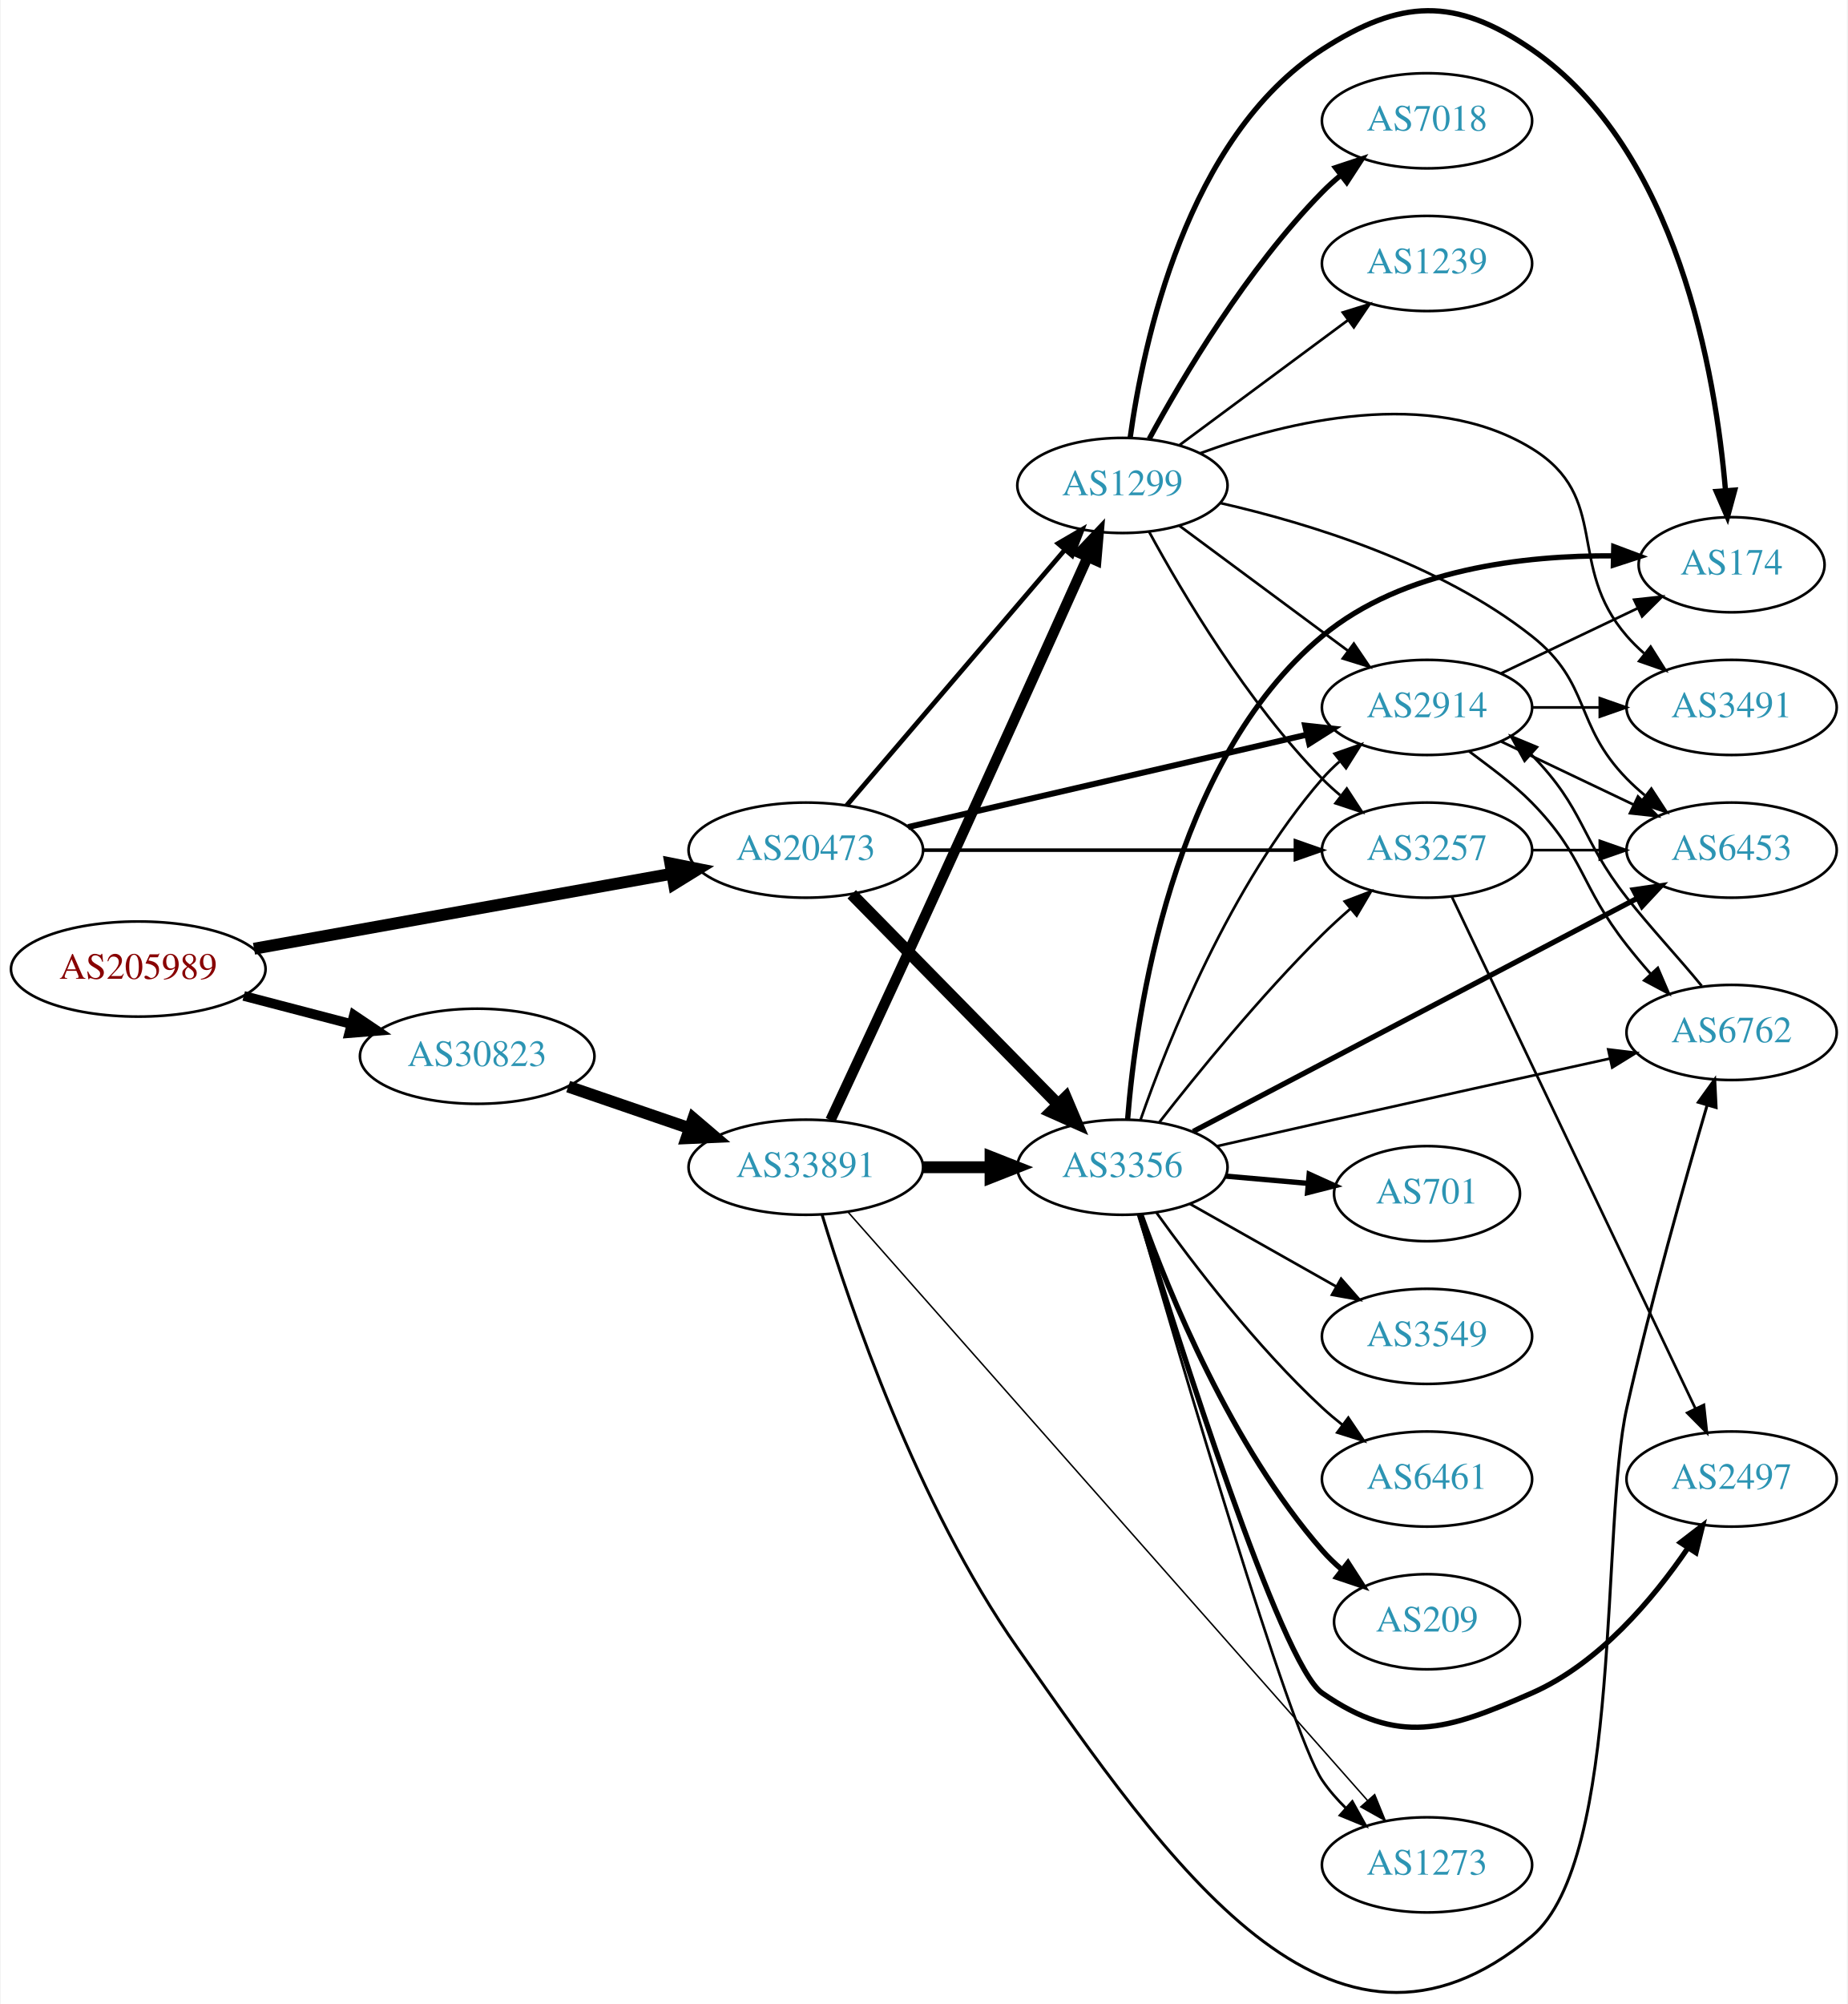
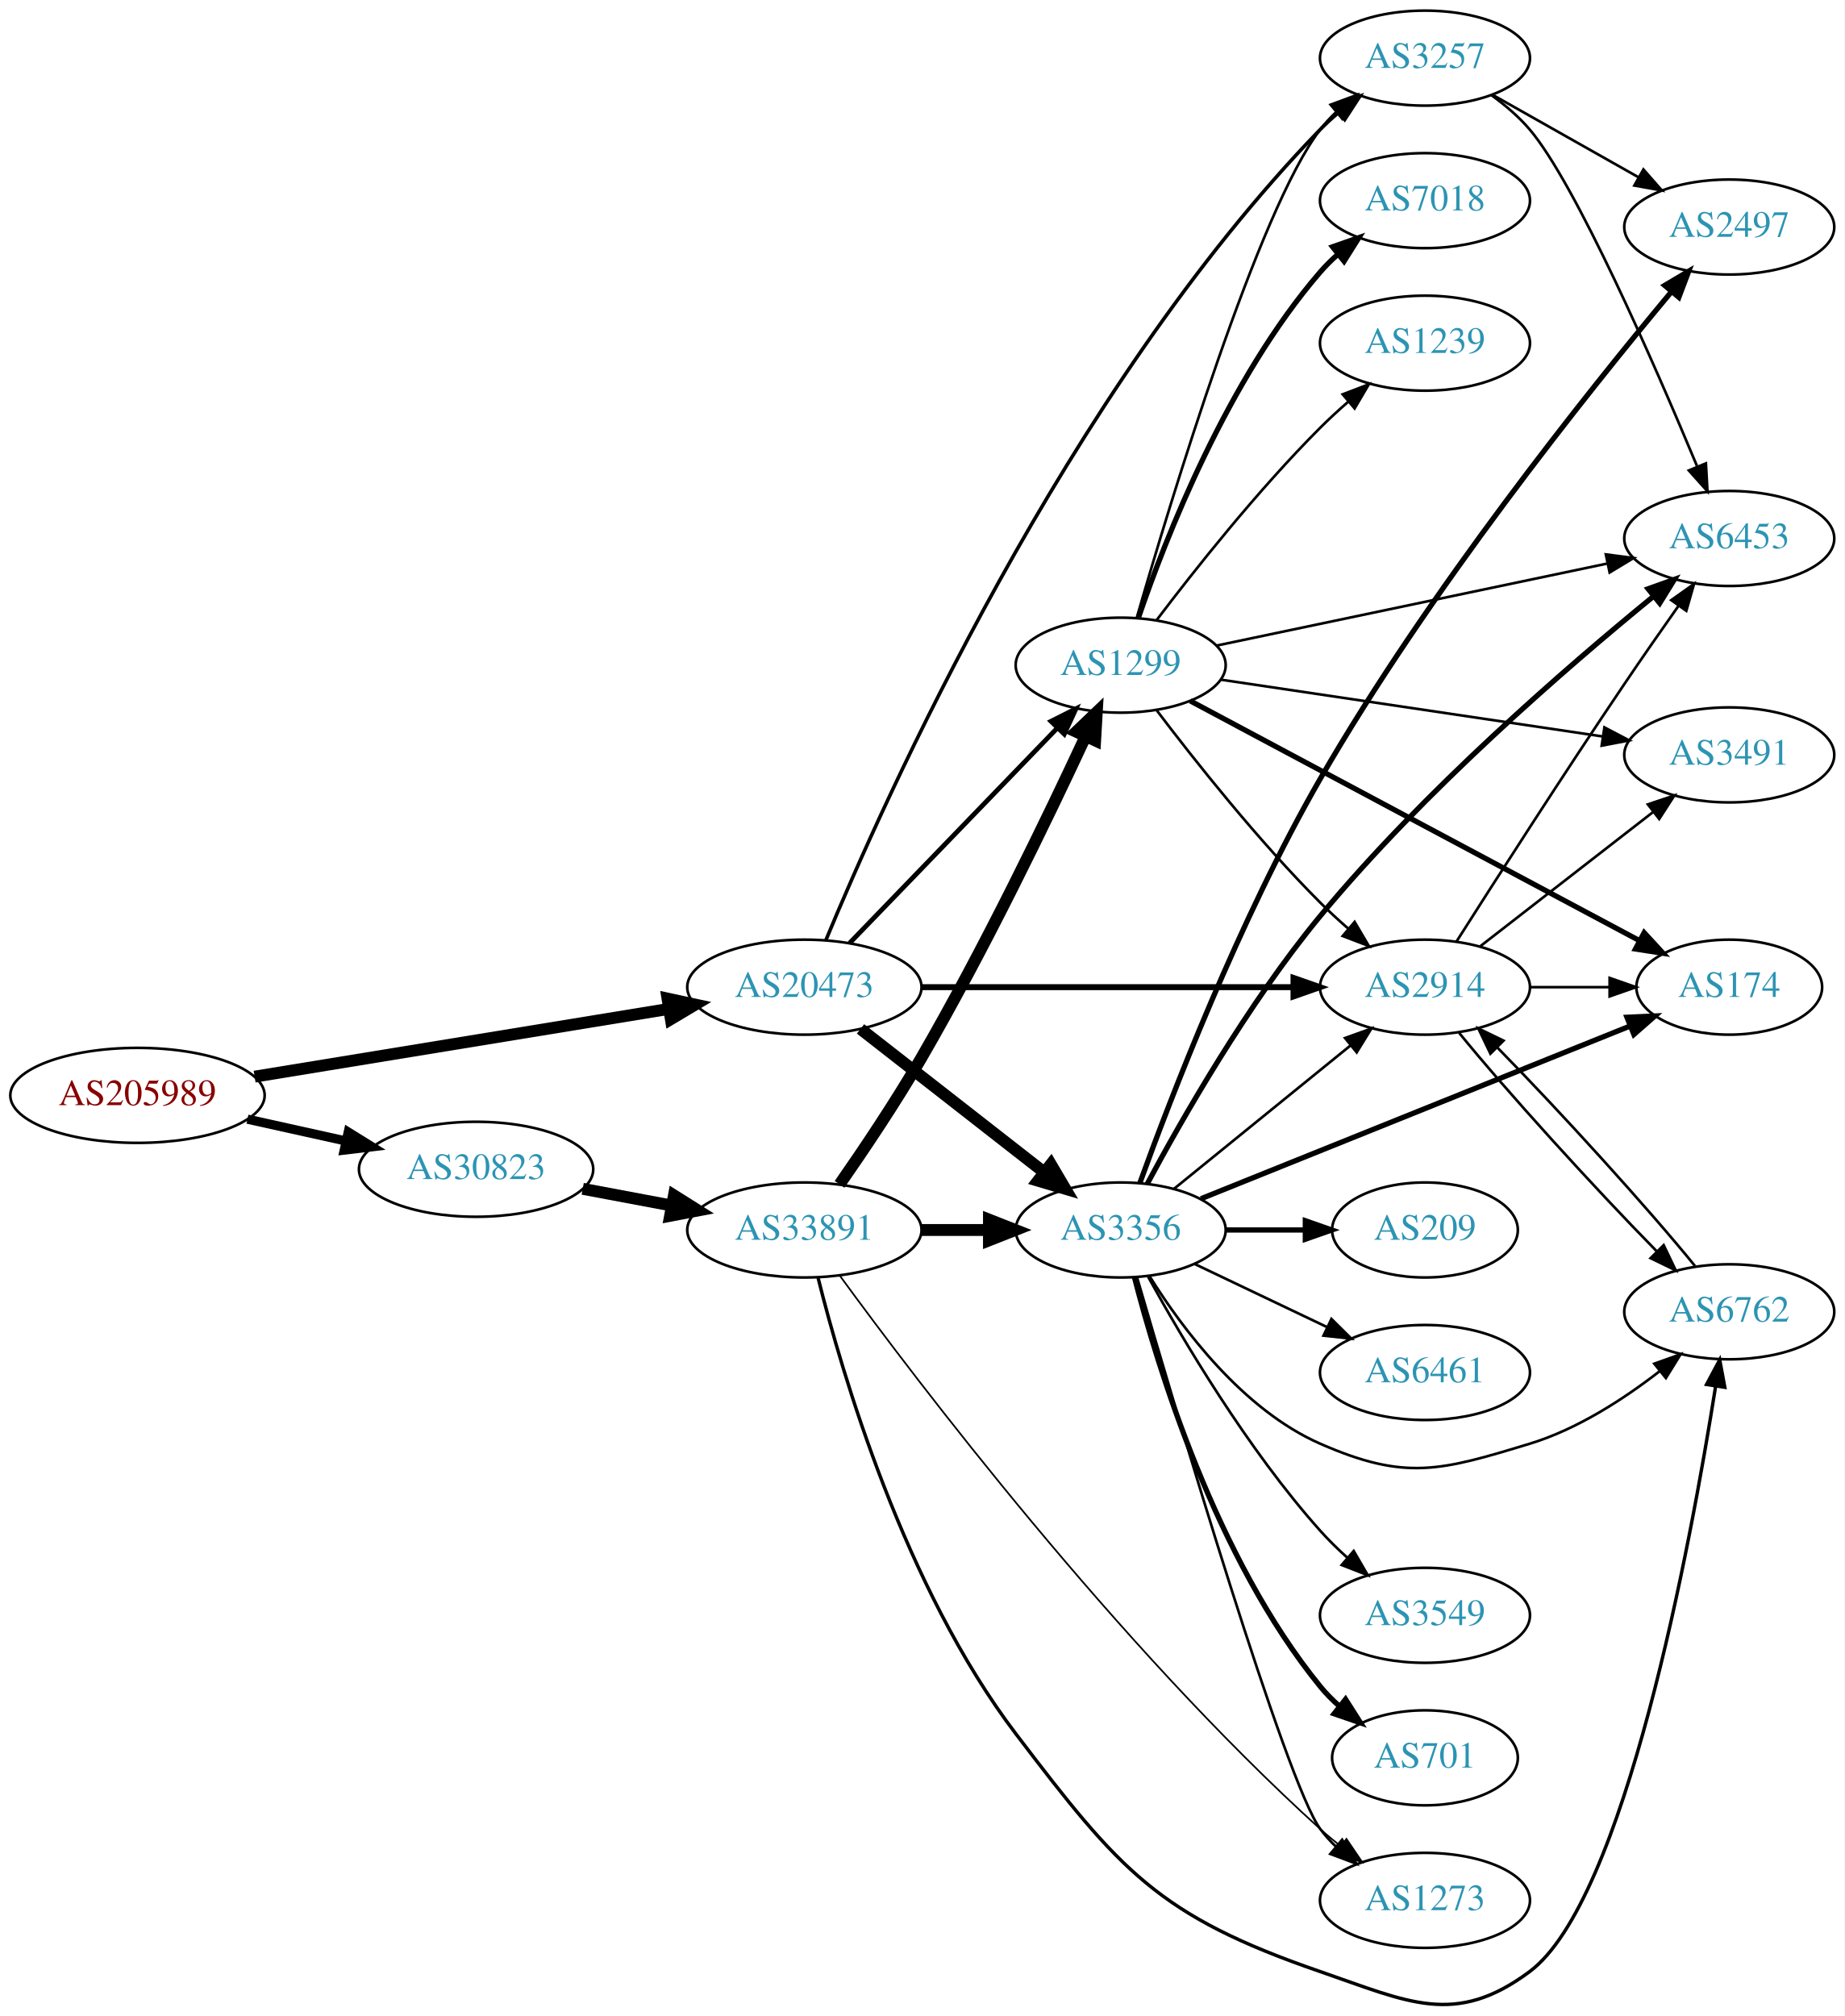
- <svg xmlns="http://www.w3.org/2000/svg" xmlns:xlink="http://www.w3.org/1999/xlink" width="699pt" height="758pt" viewBox="0.00 0.00 698.85 758.36">
-   <g id="graph0" class="graph" transform="scale(1 1) rotate(0) translate(4 754.362)">
-     <polygon fill="white" stroke="none" points="-4,4 -4,-754.362 694.855,-754.362 694.855,4 -4,4" />
+ <svg xmlns="http://www.w3.org/2000/svg" xmlns:xlink="http://www.w3.org/1999/xlink" width="699pt" height="764pt" viewBox="0.00 0.00 698.85 763.79">
+   <g id="graph0" class="graph" transform="scale(1 1) rotate(0) translate(4 759.795)">
+     <polygon fill="white" stroke="none" points="-4,4 -4,-759.795 694.855,-759.795 694.855,4 -4,4" />
    <g id="node1" class="node">
      <g id="a_node1">
        <a xlink:href="/asn/205989" xlink:title="AS205989 ~ RELAXT [AT]">
-           <ellipse fill="#ffffff" stroke="black" cx="48.096" cy="-387.652" rx="48.192" ry="18" />
-           <text text-anchor="middle" x="48.096" y="-383.952" font-family="Times,serif" font-size="14.00" fill="#880000">AS205989</text>
+           <ellipse fill="#ffffff" stroke="black" cx="48.096" cy="-344.795" rx="48.192" ry="18" />
+           <text text-anchor="middle" x="48.096" y="-341.095" font-family="Times,serif" font-size="14.00" fill="#880000">AS205989</text>
        </a>
      </g>
    </g>
    <g id="node2" class="node">
      <g id="a_node2">
        <a xlink:href="/asn/20473" xlink:title="AS20473 ~ Choopa, LLC [US]">
-           <ellipse fill="#ffffff" stroke="black" cx="300.78" cy="-432.652" rx="44.393" ry="18" />
-           <text text-anchor="middle" x="300.78" y="-428.952" font-family="Times,serif" font-size="14.00" fill="#2c94b3">AS20473</text>
+           <ellipse fill="#ffffff" stroke="black" cx="300.78" cy="-385.795" rx="44.393" ry="18" />
+           <text text-anchor="middle" x="300.78" y="-382.095" font-family="Times,serif" font-size="14.00" fill="#2c94b3">AS20473</text>
        </a>
      </g>
    </g>
    <g id="edge1" class="edge">
-       <path fill="none" stroke="black" stroke-width="4.5" d="M91.905,-395.337C135.718,-403.202 203.749,-415.414 249.954,-423.708" />
-       <polygon fill="black" stroke="black" stroke-width="4.5" points="249.504,-427.628 260.042,-425.519 250.895,-419.877 249.504,-427.628" />
+       <path fill="none" stroke="black" stroke-width="4.5" d="M92.475,-351.89C136.12,-359.028 203.374,-370.027 249.365,-377.549" />
+       <polygon fill="black" stroke="black" stroke-width="4.5" points="248.911,-381.465 259.415,-379.193 250.182,-373.693 248.911,-381.465" />
    </g>
    <g id="node3" class="node">
      <g id="a_node3">
        <a xlink:href="/asn/30823" xlink:title="AS30823 ~ combahton GmbH [DE]">
-           <ellipse fill="#ffffff" stroke="black" cx="176.388" cy="-354.652" rx="44.393" ry="18" />
-           <text text-anchor="middle" x="176.388" y="-350.952" font-family="Times,serif" font-size="14.00" fill="#2c94b3">AS30823</text>
+           <ellipse fill="#ffffff" stroke="black" cx="176.388" cy="-316.795" rx="44.393" ry="18" />
+           <text text-anchor="middle" x="176.388" y="-313.095" font-family="Times,serif" font-size="14.00" fill="#2c94b3">AS30823</text>
        </a>
      </g>
    </g>
    <g id="edge2" class="edge">
-       <path fill="none" stroke="black" stroke-width="3.682" d="M88.018,-377.482C100.839,-374.132 115.231,-370.371 128.578,-366.884" />
-       <polygon fill="black" stroke="black" stroke-width="3.682" points="129.746,-370.196 138.536,-364.281 127.976,-363.423 129.746,-370.196" />
+       <path fill="none" stroke="black" stroke-width="3.477" d="M89.75,-335.781C101.581,-333.158 114.622,-330.267 126.884,-327.548" />
+       <polygon fill="black" stroke="black" stroke-width="3.477" points="127.952,-330.897 136.957,-325.315 126.437,-324.063 127.952,-330.897" />
    </g>
    <g id="node4" class="node">
      <g id="a_node4">
        <a xlink:href="/asn/2914" xlink:title="AS2914 ~ NTT America, Inc. [US]">
-           <ellipse fill="#ffffff" stroke="black" cx="535.915" cy="-486.652" rx="39.794" ry="18" />
-           <text text-anchor="middle" x="535.915" y="-482.952" font-family="Times,serif" font-size="14.00" fill="#2c94b3">AS2914</text>
+           <ellipse fill="#ffffff" stroke="black" cx="535.915" cy="-385.795" rx="39.794" ry="18" />
+           <text text-anchor="middle" x="535.915" y="-382.095" font-family="Times,serif" font-size="14.00" fill="#2c94b3">AS2914</text>
        </a>
      </g>
    </g>
    <g id="edge3" class="edge">
-       <path fill="none" stroke="black" stroke-width="2.25" d="M339.496,-441.388C380.744,-450.942 446.789,-466.24 490.509,-476.367" />
-       <polygon fill="black" stroke="black" stroke-width="2.25" points="489.765,-479.787 500.297,-478.634 491.345,-472.968 489.765,-479.787" />
+       <path fill="none" stroke="black" stroke-width="2.25" d="M345.084,-385.795C385.023,-385.795 444.258,-385.795 485.913,-385.795" />
+       <polygon fill="black" stroke="black" stroke-width="2.25" points="486.102,-389.295 496.102,-385.795 486.102,-382.295 486.102,-389.295" />
    </g>
    <g id="node5" class="node">
      <g id="a_node5">
        <a xlink:href="/asn/3356" xlink:title="AS3356 ~ Level 3 Parent, LLC [US]">
-           <ellipse fill="#ffffff" stroke="black" cx="420.622" cy="-312.652" rx="39.794" ry="18" />
-           <text text-anchor="middle" x="420.622" y="-308.952" font-family="Times,serif" font-size="14.00" fill="#2c94b3">AS3356</text>
+           <ellipse fill="#ffffff" stroke="black" cx="420.622" cy="-293.795" rx="39.794" ry="18" />
+           <text text-anchor="middle" x="420.622" y="-290.095" font-family="Times,serif" font-size="14.00" fill="#2c94b3">AS3356</text>
        </a>
      </g>
    </g>
    <g id="edge4" class="edge">
-       <path fill="none" stroke="black" stroke-width="4.5" d="M318.165,-415.967C338.481,-395.279 373.242,-359.882 396.325,-336.376" />
-       <polygon fill="black" stroke="black" stroke-width="4.5" points="399.179,-339.09 403.376,-329.196 393.56,-333.572 399.179,-339.09" />
+       <path fill="none" stroke="black" stroke-width="4.5" d="M322.038,-369.979C341.209,-355.012 370.157,-332.412 391.55,-315.711" />
+       <polygon fill="black" stroke="black" stroke-width="4.5" points="394.169,-318.661 399.629,-309.404 389.323,-312.454 394.169,-318.661" />
    </g>
    <g id="node6" class="node">
      <g id="a_node6">
        <a xlink:href="/asn/3257" xlink:title="AS3257 ~ GTT [DE]">
-           <ellipse fill="#ffffff" stroke="black" cx="535.915" cy="-432.652" rx="39.794" ry="18" />
-           <text text-anchor="middle" x="535.915" y="-428.952" font-family="Times,serif" font-size="14.00" fill="#2c94b3">AS3257</text>
+           <ellipse fill="#ffffff" stroke="black" cx="535.915" cy="-737.795" rx="39.794" ry="18" />
+           <text text-anchor="middle" x="535.915" y="-734.095" font-family="Times,serif" font-size="14.00" fill="#2c94b3">AS3257</text>
        </a>
      </g>
    </g>
    <g id="edge5" class="edge">
-       <path fill="none" stroke="black" stroke-width="1.35" d="M345.084,-432.652C385.023,-432.652 444.258,-432.652 485.913,-432.652" />
-       <polygon fill="black" stroke="black" stroke-width="1.35" points="486.102,-436.152 496.102,-432.652 486.102,-429.152 486.102,-436.152" />
+       <path fill="none" stroke="black" stroke-width="1.35" d="M308.891,-403.532C330.503,-455.749 399.868,-611.47 496.269,-710.795 498.353,-712.942 500.63,-715.027 503.003,-717.023" />
+       <polygon fill="black" stroke="black" stroke-width="1.35" points="501.242,-720.086 511.294,-723.431 505.522,-714.547 501.242,-720.086" />
    </g>
    <g id="node7" class="node">
      <g id="a_node7">
        <a xlink:href="/asn/1299" xlink:title="AS1299 ~ Telia Carrier [EU]">
-           <ellipse fill="#ffffff" stroke="black" cx="420.622" cy="-570.652" rx="39.794" ry="18" />
-           <text text-anchor="middle" x="420.622" y="-566.952" font-family="Times,serif" font-size="14.00" fill="#2c94b3">AS1299</text>
+           <ellipse fill="#ffffff" stroke="black" cx="420.622" cy="-507.795" rx="39.794" ry="18" />
+           <text text-anchor="middle" x="420.622" y="-504.095" font-family="Times,serif" font-size="14.00" fill="#2c94b3">AS1299</text>
        </a>
      </g>
    </g>
    <g id="edge6" class="edge">
-       <path fill="none" stroke="black" stroke-width="1.8" d="M316.23,-449.574C336.927,-473.811 375.126,-518.545 398.851,-546.328" />
-       <polygon fill="black" stroke="black" stroke-width="1.8" points="396.267,-548.692 405.422,-554.023 401.59,-544.146 396.267,-548.692" />
+       <path fill="none" stroke="black" stroke-width="1.8" d="M317.918,-402.503C338.281,-423.584 373.435,-459.978 396.609,-483.97" />
+       <polygon fill="black" stroke="black" stroke-width="1.8" points="394.214,-486.528 403.679,-491.289 399.249,-481.665 394.214,-486.528" />
    </g>
    <g id="node20" class="node">
      <g id="a_node20">
        <a xlink:href="/asn/33891" xlink:title="AS33891 ~ CORE-BACKBONE GMBH GLOBAL NETWORK [DE]">
-           <ellipse fill="#ffffff" stroke="black" cx="300.78" cy="-312.652" rx="44.393" ry="18" />
-           <text text-anchor="middle" x="300.78" y="-308.952" font-family="Times,serif" font-size="14.00" fill="#2c94b3">AS33891</text>
-         </a>
-       </g>
-     </g>
-     <g id="edge31" class="edge">
-       <path fill="none" stroke="black" stroke-width="4.5" d="M210.832,-343.176C224.998,-338.314 241.682,-332.589 256.75,-327.418" />
-       <polygon fill="black" stroke="black" stroke-width="4.5" points="258.195,-331.085 266.376,-324.115 255.639,-323.637 258.195,-331.085" />
+           <ellipse fill="#ffffff" stroke="black" cx="300.78" cy="-293.795" rx="44.393" ry="18" />
+           <text text-anchor="middle" x="300.78" y="-290.095" font-family="Times,serif" font-size="14.00" fill="#2c94b3">AS33891</text>
+         </a>
+       </g>
+     </g>
+     <g id="edge30" class="edge">
+       <path fill="none" stroke="black" stroke-width="4.5" d="M216.787,-309.391C227.487,-307.38 239.211,-305.177 250.388,-303.077" />
+       <polygon fill="black" stroke="black" stroke-width="4.5" points="251.353,-306.902 260.454,-301.185 249.899,-299.162 251.353,-306.902" />
    </g>
    <g id="node8" class="node">
      <g id="a_node8">
        <a xlink:href="/asn/6762" xlink:title="AS6762 ~ TELECOM ITALIA SPARKLE S.p.A. [IT]">
-           <ellipse fill="#ffffff" stroke="black" cx="651.208" cy="-363.652" rx="39.794" ry="18" />
-           <text text-anchor="middle" x="651.208" y="-359.952" font-family="Times,serif" font-size="14.00" fill="#2c94b3">AS6762</text>
-         </a>
-       </g>
+           <ellipse fill="#ffffff" stroke="black" cx="651.208" cy="-262.795" rx="39.794" ry="18" />
+           <text text-anchor="middle" x="651.208" y="-259.095" font-family="Times,serif" font-size="14.00" fill="#2c94b3">AS6762</text>
+         </a>
+       </g>
+     </g>
+     <g id="edge21" class="edge">
+       <path fill="none" stroke="black" d="M548.825,-368.525C566.46,-346.775 599.976,-309.893 623.635,-285.824" />
+       <polygon fill="black" stroke="black" points="626.359,-288.049 630.937,-278.495 621.4,-283.108 626.359,-288.049" />
+     </g>
+     <g id="node10" class="node">
+       <g id="a_node10">
+         <a xlink:href="/asn/6453" xlink:title="AS6453 ~ TATA COMMUNICATIONS (AMERICA) INC [US]">
+           <ellipse fill="#ffffff" stroke="black" cx="651.208" cy="-555.795" rx="39.794" ry="18" />
+           <text text-anchor="middle" x="651.208" y="-552.095" font-family="Times,serif" font-size="14.00" fill="#2c94b3">AS6453</text>
+         </a>
+       </g>
+     </g>
+     <g id="edge19" class="edge">
+       <path fill="none" stroke="black" d="M547.849,-403.07C562.224,-425.682 588.377,-466.476 611.562,-500.795 618.097,-510.468 625.425,-520.979 631.929,-530.197" />
+       <polygon fill="black" stroke="black" points="629.223,-532.432 637.86,-538.568 634.935,-528.385 629.223,-532.432" />
+     </g>
+     <g id="node14" class="node">
+       <g id="a_node14">
+         <a xlink:href="/asn/174" xlink:title="AS174 ~ Cogent Communications [US]">
+           <ellipse fill="#ffffff" stroke="black" cx="651.208" cy="-385.795" rx="35.194" ry="18" />
+           <text text-anchor="middle" x="651.208" y="-382.095" font-family="Times,serif" font-size="14.00" fill="#2c94b3">AS174</text>
+         </a>
+       </g>
+     </g>
+     <g id="edge22" class="edge">
+       <path fill="none" stroke="black" d="M575.587,-385.795C585.293,-385.795 595.784,-385.795 605.746,-385.795" />
+       <polygon fill="black" stroke="black" points="605.883,-389.295 615.883,-385.795 605.883,-382.295 605.883,-389.295" />
+     </g>
+     <g id="node17" class="node">
+       <g id="a_node17">
+         <a xlink:href="/asn/3491" xlink:title="AS3491 ~ PCCW Global, Inc. [US]">
+           <ellipse fill="#ffffff" stroke="black" cx="651.208" cy="-473.795" rx="39.794" ry="18" />
+           <text text-anchor="middle" x="651.208" y="-470.095" font-family="Times,serif" font-size="14.00" fill="#2c94b3">AS3491</text>
+         </a>
+       </g>
+     </g>
+     <g id="edge20" class="edge">
+       <path fill="none" stroke="black" d="M556.909,-401.325C575.11,-415.463 602.158,-436.472 622.452,-452.235" />
+       <polygon fill="black" stroke="black" points="620.37,-455.05 630.414,-458.42 624.664,-449.522 620.37,-455.05" />
+     </g>
+     <g id="edge16" class="edge">
+       <path fill="none" stroke="black" d="M440.841,-309.401C459.233,-324.337 487.152,-347.009 507.802,-363.778" />
+       <polygon fill="black" stroke="black" points="505.633,-366.525 515.602,-370.112 510.046,-361.091 505.633,-366.525" />
    </g>
    <g id="edge7" class="edge">
-       <path fill="none" stroke="black" d="M551.856,-470.044C559.474,-464.256 568.578,-457.79 575.562,-450.652 595.734,-430.035 593.742,-419.334 611.562,-396.652 614.393,-393.049 617.463,-389.376 620.592,-385.83" />
-       <polygon fill="black" stroke="black" points="623.28,-388.078 627.469,-378.347 618.126,-383.342 623.28,-388.078" />
+       <path fill="none" stroke="black" d="M431.589,-276.233C443.892,-256.546 466.844,-225.692 496.269,-212.795 528.546,-198.647 541.844,-202.546 575.562,-212.795 593.606,-218.28 611.256,-229.736 624.86,-240.301" />
+       <polygon fill="black" stroke="black" points="622.798,-243.135 632.775,-246.702 627.2,-237.692 622.798,-243.135" />
    </g>
    <g id="node9" class="node">
      <g id="a_node9">
-         <a xlink:href="/asn/3491" xlink:title="AS3491 ~ PCCW Global, Inc. [US]">
-           <ellipse fill="#ffffff" stroke="black" cx="651.208" cy="-486.652" rx="39.794" ry="18" />
-           <text text-anchor="middle" x="651.208" y="-482.952" font-family="Times,serif" font-size="14.00" fill="#2c94b3">AS3491</text>
+         <a xlink:href="/asn/6461" xlink:title="AS6461 ~ Zayo Bandwidth [US]">
+           <ellipse fill="#ffffff" stroke="black" cx="535.915" cy="-239.795" rx="39.794" ry="18" />
+           <text text-anchor="middle" x="535.915" y="-236.095" font-family="Times,serif" font-size="14.00" fill="#2c94b3">AS6461</text>
        </a>
      </g>
    </g>
    <g id="edge8" class="edge">
-       <path fill="none" stroke="black" d="M575.587,-486.652C583.79,-486.652 592.554,-486.652 601.087,-486.652" />
-       <polygon fill="black" stroke="black" points="601.326,-490.152 611.326,-486.652 601.326,-483.152 601.326,-490.152" />
-     </g>
-     <g id="node10" class="node">
-       <g id="a_node10">
-         <a xlink:href="/asn/174" xlink:title="AS174 ~ Cogent Communications [US]">
-           <ellipse fill="#ffffff" stroke="black" cx="651.208" cy="-540.652" rx="35.194" ry="18" />
-           <text text-anchor="middle" x="651.208" y="-536.952" font-family="Times,serif" font-size="14.00" fill="#2c94b3">AS174</text>
-         </a>
-       </g>
+       <path fill="none" stroke="black" d="M448.759,-280.861C463.753,-273.714 482.574,-264.743 498.797,-257.01" />
+       <polygon fill="black" stroke="black" points="500.479,-260.086 508,-252.624 497.467,-253.767 500.479,-260.086" />
    </g>
    <g id="edge9" class="edge">
-       <path fill="none" stroke="black" d="M564.052,-499.587C579.483,-506.942 598.969,-516.23 615.504,-524.111" />
-       <polygon fill="black" stroke="black" points="614.313,-527.42 624.846,-528.564 617.325,-521.101 614.313,-527.42" />
+       <path fill="none" stroke="black" stroke-width="2" d="M430.699,-311.296C443.601,-335.381 468.751,-379.537 496.269,-412.795 535.439,-460.136 589.711,-507.09 622.252,-533.669" />
+       <polygon fill="black" stroke="black" stroke-width="2" points="620.455,-536.718 630.429,-540.292 624.861,-531.278 620.455,-536.718" />
    </g>
    <g id="node11" class="node">
      <g id="a_node11">
-         <a xlink:href="/asn/6453" xlink:title="AS6453 ~ TATA COMMUNICATIONS (AMERICA) INC [US]">
-           <ellipse fill="#ffffff" stroke="black" cx="651.208" cy="-432.652" rx="39.794" ry="18" />
-           <text text-anchor="middle" x="651.208" y="-428.952" font-family="Times,serif" font-size="14.00" fill="#2c94b3">AS6453</text>
+         <a xlink:href="/asn/3549" xlink:title="AS3549 ~ Level 3 Parent, LLC [US]">
+           <ellipse fill="#ffffff" stroke="black" cx="535.915" cy="-147.795" rx="39.794" ry="18" />
+           <text text-anchor="middle" x="535.915" y="-144.095" font-family="Times,serif" font-size="14.00" fill="#2c94b3">AS3549</text>
        </a>
      </g>
    </g>
    <g id="edge10" class="edge">
-       <path fill="none" stroke="black" d="M564.052,-473.718C579.046,-466.571 597.867,-457.6 614.09,-449.868" />
-       <polygon fill="black" stroke="black" points="615.772,-452.943 623.293,-445.481 612.76,-446.624 615.772,-452.943" />
-     </g>
-     <g id="edge21" class="edge">
-       <path fill="none" stroke="black" d="M427.481,-330.601C437.766,-360.076 461.348,-419.467 496.269,-459.652 498.232,-461.911 500.422,-464.075 502.735,-466.126" />
-       <polygon fill="black" stroke="black" points="500.914,-469.149 510.919,-472.634 505.27,-463.67 500.914,-469.149" />
-     </g>
-     <g id="edge20" class="edge">
-       <path fill="none" stroke="black" d="M434.56,-329.631C448.837,-347.938 472.899,-377.558 496.269,-400.652 499.564,-403.909 503.159,-407.194 506.785,-410.354" />
-       <polygon fill="black" stroke="black" points="504.775,-413.237 514.673,-417.016 509.292,-407.889 504.775,-413.237" />
-     </g>
-     <g id="edge19" class="edge">
-       <path fill="none" stroke="black" d="M456.549,-320.656C469.073,-323.513 483.3,-326.743 496.269,-329.652 532.859,-337.86 574.378,-347.021 605.068,-353.764" />
-       <polygon fill="black" stroke="black" points="604.52,-357.227 615.038,-355.953 606.022,-350.39 604.52,-357.227" />
-     </g>
-     <g id="edge14" class="edge">
-       <path fill="none" stroke="black" stroke-width="2" d="M422.586,-330.758C425.747,-370.607 439.203,-466.129 496.269,-513.652 526.785,-539.066 572.724,-544.246 606.477,-544.021" />
-       <polygon fill="black" stroke="black" stroke-width="2" points="606.612,-547.519 616.531,-543.795 606.454,-540.521 606.612,-547.519" />
-     </g>
-     <g id="edge11" class="edge">
-       <path fill="none" stroke="black" stroke-width="2" d="M447.4,-326.185C488.581,-347.803 569.266,-390.16 615.487,-414.425" />
-       <polygon fill="black" stroke="black" stroke-width="2" points="614.044,-417.62 624.525,-419.169 617.298,-411.422 614.044,-417.62" />
+       <path fill="none" stroke="black" d="M431.025,-276.048C443.926,-252.599 468.677,-210.66 496.269,-179.795 499.357,-176.341 502.83,-172.941 506.394,-169.721" />
+       <polygon fill="black" stroke="black" points="508.912,-172.173 514.231,-163.011 504.359,-166.856 508.912,-172.173" />
    </g>
    <g id="node12" class="node">
      <g id="a_node12">
-         <a xlink:href="/asn/2497" xlink:title="AS2497 ~ Internet Initiative Japan Inc. [JP]">
-           <ellipse fill="#ffffff" stroke="black" cx="651.208" cy="-194.652" rx="39.794" ry="18" />
-           <text text-anchor="middle" x="651.208" y="-190.952" font-family="Times,serif" font-size="14.00" fill="#2c94b3">AS2497</text>
-         </a>
-       </g>
-     </g>
-     <g id="edge12" class="edge">
-       <path fill="none" stroke="black" stroke-width="2" d="M427.055,-294.767C441.455,-247.927 480.573,-124.528 496.269,-113.652 525.235,-93.58 543.285,-99.505 575.562,-113.652 600.963,-124.786 621.542,-149.302 634.609,-168.464" />
-       <polygon fill="black" stroke="black" stroke-width="2" points="631.844,-170.631 640.242,-177.091 637.705,-166.804 631.844,-170.631" />
+         <a xlink:href="/asn/1273" xlink:title="AS1273 ~ Vodafone Group PLC [EU]">
+           <ellipse fill="#ffffff" stroke="black" cx="535.915" cy="-39.795" rx="39.794" ry="18" />
+           <text text-anchor="middle" x="535.915" y="-36.095" font-family="Times,serif" font-size="14.00" fill="#2c94b3">AS1273</text>
+         </a>
+       </g>
+     </g>
+     <g id="edge11" class="edge">
+       <path fill="none" stroke="black" d="M426.833,-275.773C441.567,-225.154 483.304,-84.231 496.269,-66.795 498.009,-64.455 500.012,-62.243 502.173,-60.17" />
+       <polygon fill="black" stroke="black" points="504.533,-62.759 509.969,-53.665 500.049,-57.384 504.533,-62.759" />
    </g>
    <g id="node13" class="node">
      <g id="a_node13">
-         <a xlink:href="/asn/209" xlink:title="AS209 ~ CenturyLink Communications, LLC [US]">
-           <ellipse fill="#ffffff" stroke="black" cx="535.915" cy="-140.652" rx="35.194" ry="18" />
-           <text text-anchor="middle" x="535.915" y="-136.952" font-family="Times,serif" font-size="14.00" fill="#2c94b3">AS209</text>
-         </a>
-       </g>
+         <a xlink:href="/asn/701" xlink:title="AS701 ~ UUNET [US]">
+           <ellipse fill="#ffffff" stroke="black" cx="535.915" cy="-93.795" rx="35.194" ry="18" />
+           <text text-anchor="middle" x="535.915" y="-90.095" font-family="Times,serif" font-size="14.00" fill="#2c94b3">AS701</text>
+         </a>
+       </g>
+     </g>
+     <g id="edge12" class="edge">
+       <path fill="none" stroke="black" stroke-width="2" d="M425.843,-275.889C434.433,-242.443 456.574,-169.466 496.269,-120.795 498.39,-118.194 500.822,-115.734 503.413,-113.436" />
+       <polygon fill="black" stroke="black" stroke-width="2" points="505.822,-115.994 511.503,-107.051 501.485,-110.499 505.822,-115.994" />
    </g>
    <g id="edge13" class="edge">
-       <path fill="none" stroke="black" stroke-width="2" d="M427.709,-294.48C438.167,-265.254 461.801,-207.094 496.269,-167.652 498.477,-165.125 500.969,-162.715 503.598,-160.45" />
-       <polygon fill="black" stroke="black" stroke-width="2" points="506,-163.015 511.745,-154.112 501.703,-157.49 506,-163.015" />
-     </g>
-     <g id="node14" class="node">
-       <g id="a_node14">
-         <a xlink:href="/asn/701" xlink:title="AS701 ~ UUNET [US]">
-           <ellipse fill="#ffffff" stroke="black" cx="535.915" cy="-302.652" rx="35.194" ry="18" />
-           <text text-anchor="middle" x="535.915" y="-298.952" font-family="Times,serif" font-size="14.00" fill="#2c94b3">AS701</text>
-         </a>
-       </g>
-     </g>
-     <g id="edge15" class="edge">
-       <path fill="none" stroke="black" stroke-width="2" d="M459.662,-309.295C469.69,-308.409 480.594,-307.447 490.908,-306.537" />
-       <polygon fill="black" stroke="black" stroke-width="2" points="491.318,-310.014 500.972,-305.648 490.703,-303.041 491.318,-310.014" />
+       <path fill="none" stroke="black" stroke-width="2" d="M451.038,-305.634C492.603,-322.363 568.479,-352.901 613.625,-371.071" />
+       <polygon fill="black" stroke="black" stroke-width="2" points="612.457,-374.374 623.041,-374.861 615.071,-367.88 612.457,-374.374" />
    </g>
    <g id="node15" class="node">
      <g id="a_node15">
-         <a xlink:href="/asn/1273" xlink:title="AS1273 ~ Vodafone Group PLC [EU]">
-           <ellipse fill="#ffffff" stroke="black" cx="535.915" cy="-48.652" rx="39.794" ry="18" />
-           <text text-anchor="middle" x="535.915" y="-44.952" font-family="Times,serif" font-size="14.00" fill="#2c94b3">AS1273</text>
-         </a>
-       </g>
-     </g>
-     <g id="edge16" class="edge">
-       <path fill="none" stroke="black" d="M426.78,-294.654C441.562,-243.378 483.813,-99.045 496.269,-80.652 498.81,-76.899 501.915,-73.35 505.249,-70.077" />
-       <polygon fill="black" stroke="black" points="507.635,-72.639 512.785,-63.38 502.985,-67.406 507.635,-72.639" />
+         <a xlink:href="/asn/2497" xlink:title="AS2497 ~ Internet Initiative Japan Inc. [JP]">
+           <ellipse fill="#ffffff" stroke="black" cx="651.208" cy="-673.795" rx="39.794" ry="18" />
+           <text text-anchor="middle" x="651.208" y="-670.095" font-family="Times,serif" font-size="14.00" fill="#2c94b3">AS2497</text>
+         </a>
+       </g>
+     </g>
+     <g id="edge14" class="edge">
+       <path fill="none" stroke="black" stroke-width="2" d="M427.907,-311.653C439.431,-343.471 465.597,-411.623 496.269,-464.795 537.195,-535.744 597.604,-611.299 629.201,-649.156" />
+       <polygon fill="black" stroke="black" stroke-width="2" points="626.744,-651.673 635.855,-657.08 632.105,-647.171 626.744,-651.673" />
    </g>
    <g id="node16" class="node">
      <g id="a_node16">
-         <a xlink:href="/asn/3549" xlink:title="AS3549 ~ Level 3 Parent, LLC [US]">
-           <ellipse fill="#ffffff" stroke="black" cx="535.915" cy="-248.652" rx="39.794" ry="18" />
-           <text text-anchor="middle" x="535.915" y="-244.952" font-family="Times,serif" font-size="14.00" fill="#2c94b3">AS3549</text>
-         </a>
-       </g>
+         <a xlink:href="/asn/209" xlink:title="AS209 ~ CenturyLink Communications, LLC [US]">
+           <ellipse fill="#ffffff" stroke="black" cx="535.915" cy="-293.795" rx="35.194" ry="18" />
+           <text text-anchor="middle" x="535.915" y="-290.095" font-family="Times,serif" font-size="14.00" fill="#2c94b3">AS209</text>
+         </a>
+       </g>
+     </g>
+     <g id="edge15" class="edge">
+       <path fill="none" stroke="black" stroke-width="2" d="M460.294,-293.795C470,-293.795 480.491,-293.795 490.453,-293.795" />
+       <polygon fill="black" stroke="black" stroke-width="2" points="490.59,-297.295 500.59,-293.795 490.59,-290.295 490.59,-297.295" />
    </g>
    <g id="edge17" class="edge">
-       <path fill="none" stroke="black" d="M446.205,-298.765C462.387,-289.624 483.775,-277.542 501.495,-267.532" />
-       <polygon fill="black" stroke="black" points="503.395,-270.478 510.38,-262.512 499.952,-264.383 503.395,-270.478" />
-     </g>
-     <g id="node17" class="node">
-       <g id="a_node17">
-         <a xlink:href="/asn/6461" xlink:title="AS6461 ~ Zayo Bandwidth [US]">
-           <ellipse fill="#ffffff" stroke="black" cx="535.915" cy="-194.652" rx="39.794" ry="18" />
-           <text text-anchor="middle" x="535.915" y="-190.952" font-family="Times,serif" font-size="14.00" fill="#2c94b3">AS6461</text>
-         </a>
-       </g>
+       <path fill="none" stroke="black" d="M560.985,-723.84C566.222,-720.063 571.425,-715.657 575.562,-710.795 592.972,-690.329 622.782,-622.068 638.962,-583.303" />
+       <polygon fill="black" stroke="black" points="642.358,-584.251 642.954,-573.673 635.891,-581.57 642.358,-584.251" />
    </g>
    <g id="edge18" class="edge">
-       <path fill="none" stroke="black" d="M433.583,-295.362C447.379,-276.117 471.376,-244.694 496.269,-221.652 498.671,-219.428 501.267,-217.24 503.936,-215.131" />
-       <polygon fill="black" stroke="black" points="506.122,-217.867 512.046,-209.083 501.937,-212.255 506.122,-217.867" />
-     </g>
-     <g id="edge22" class="edge">
-       <path fill="none" stroke="black" d="M575.587,-432.652C583.79,-432.652 592.554,-432.652 601.087,-432.652" />
-       <polygon fill="black" stroke="black" points="601.326,-436.152 611.326,-432.652 601.326,-429.152 601.326,-436.152" />
+       <path fill="none" stroke="black" d="M561.498,-723.908C577.68,-714.766 599.068,-702.684 616.788,-692.674" />
+       <polygon fill="black" stroke="black" points="618.688,-695.621 625.673,-687.655 615.245,-689.526 618.688,-695.621" />
+     </g>
+     <g id="edge28" class="edge">
+       <path fill="none" stroke="black" d="M434.231,-490.738C448.414,-472.014 472.575,-441.47 496.269,-417.795 499.546,-414.52 503.13,-411.225 506.751,-408.059" />
+       <polygon fill="black" stroke="black" points="509.259,-410.522 514.635,-401.393 504.739,-405.177 509.259,-410.522" />
+     </g>
+     <g id="edge26" class="edge">
+       <path fill="none" stroke="black" d="M426.716,-525.764C439.368,-569.564 472.886,-680.459 496.269,-710.795 498.049,-713.104 500.082,-715.294 502.263,-717.352" />
+       <polygon fill="black" stroke="black" points="500.159,-720.154 510.097,-723.828 504.619,-714.759 500.159,-720.154" />
    </g>
    <g id="edge23" class="edge">
-       <path fill="none" stroke="black" d="M545.246,-415.152C564.888,-373.889 614.195,-270.308 637.556,-221.232" />
-       <polygon fill="black" stroke="black" points="640.727,-222.712 641.865,-212.179 634.407,-219.704 640.727,-222.712" />
+       <path fill="none" stroke="black" d="M456.838,-515.19C496.605,-523.54 561.425,-537.152 604.925,-546.286" />
+       <polygon fill="black" stroke="black" points="604.447,-549.762 614.953,-548.392 605.885,-542.911 604.447,-549.762" />
+     </g>
+     <g id="edge24" class="edge">
+       <path fill="none" stroke="black" stroke-width="2" d="M446.958,-494.273C488.5,-472.101 571.075,-428.03 617.16,-403.433" />
+       <polygon fill="black" stroke="black" stroke-width="2" points="618.966,-406.436 626.141,-398.64 615.67,-400.261 618.966,-406.436" />
    </g>
    <g id="edge27" class="edge">
-       <path fill="none" stroke="black" d="M442.139,-555.441C459.993,-542.203 486.066,-522.871 506.029,-508.07" />
-       <polygon fill="black" stroke="black" points="508.22,-510.802 514.169,-502.035 504.051,-505.179 508.22,-510.802" />
-     </g>
-     <g id="edge30" class="edge">
-       <path fill="none" stroke="black" d="M430.759,-553.054C443.364,-529.869 467.788,-488.644 496.269,-459.652 498.366,-457.518 500.652,-455.442 503.031,-453.452" />
-       <polygon fill="black" stroke="black" points="505.549,-455.93 511.334,-447.055 501.277,-450.385 505.549,-455.93" />
-     </g>
-     <g id="edge28" class="edge">
-       <path fill="none" stroke="black" d="M450.068,-582.842C482.854,-594.844 537.144,-608.247 575.562,-584.652 605.71,-566.136 588.363,-540.365 611.562,-513.652 613.524,-511.393 615.714,-509.228 618.027,-507.177" />
-       <polygon fill="black" stroke="black" points="620.562,-509.633 626.21,-500.669 616.205,-504.154 620.562,-509.633" />
-     </g>
-     <g id="edge26" class="edge">
-       <path fill="none" stroke="black" stroke-width="2" d="M423.542,-588.631C428.406,-624.077 444.751,-702.414 496.269,-735.652 525.882,-754.758 546.528,-755.627 575.562,-735.652 630.742,-697.69 645.155,-612.948 648.903,-568.727" />
-       <polygon fill="black" stroke="black" stroke-width="2" points="652.4,-568.89 649.63,-558.664 645.418,-568.386 652.4,-568.89" />
-     </g>
-     <g id="edge24" class="edge">
-       <path fill="none" stroke="black" d="M457.771,-563.972C491.146,-556.352 540.679,-541.215 575.562,-513.652 598.194,-495.77 591.389,-480.27 611.562,-459.652 613.655,-457.513 615.938,-455.435 618.315,-453.442" />
-       <polygon fill="black" stroke="black" points="620.833,-455.92 626.614,-447.042 616.558,-450.377 620.833,-455.92" />
+       <path fill="none" stroke="black" d="M458.603,-502.294C498.024,-496.431 560.548,-487.131 603.381,-480.76" />
+       <polygon fill="black" stroke="black" points="603.905,-484.221 613.281,-479.287 602.875,-477.297 603.905,-484.221" />
    </g>
    <g id="node18" class="node">
      <g id="a_node18">
        <a xlink:href="/asn/7018" xlink:title="AS7018 ~ AT&amp;T Services, Inc. [US]">
-           <ellipse fill="#ffffff" stroke="black" cx="535.915" cy="-708.652" rx="39.794" ry="18" />
-           <text text-anchor="middle" x="535.915" y="-704.952" font-family="Times,serif" font-size="14.00" fill="#2c94b3">AS7018</text>
+           <ellipse fill="#ffffff" stroke="black" cx="535.915" cy="-683.795" rx="39.794" ry="18" />
+           <text text-anchor="middle" x="535.915" y="-680.095" font-family="Times,serif" font-size="14.00" fill="#2c94b3">AS7018</text>
        </a>
      </g>
    </g>
    <g id="edge25" class="edge">
-       <path fill="none" stroke="black" stroke-width="2" d="M430.759,-588.25C443.364,-611.436 467.788,-652.661 496.269,-681.652 498.366,-683.787 500.652,-685.863 503.031,-687.853" />
-       <polygon fill="black" stroke="black" stroke-width="2" points="501.277,-690.919 511.334,-694.25 505.549,-685.374 501.277,-690.919" />
+       <path fill="none" stroke="black" stroke-width="2" d="M427.421,-525.991C437.62,-555.872 461.08,-616.079 496.269,-656.795 498.226,-659.059 500.412,-661.227 502.722,-663.281" />
+       <polygon fill="black" stroke="black" stroke-width="2" points="500.897,-666.302 510.9,-669.793 505.257,-660.825 500.897,-666.302" />
    </g>
    <g id="node19" class="node">
      <g id="a_node19">
        <a xlink:href="/asn/1239" xlink:title="AS1239 ~ Sprint [US]">
-           <ellipse fill="#ffffff" stroke="black" cx="535.915" cy="-654.652" rx="39.794" ry="18" />
-           <text text-anchor="middle" x="535.915" y="-650.952" font-family="Times,serif" font-size="14.00" fill="#2c94b3">AS1239</text>
+           <ellipse fill="#ffffff" stroke="black" cx="535.915" cy="-629.795" rx="39.794" ry="18" />
+           <text text-anchor="middle" x="535.915" y="-626.095" font-family="Times,serif" font-size="14.00" fill="#2c94b3">AS1239</text>
        </a>
      </g>
    </g>
    <g id="edge29" class="edge">
-       <path fill="none" stroke="black" d="M442.139,-585.864C459.993,-599.102 486.066,-618.434 506.029,-633.235" />
-       <polygon fill="black" stroke="black" points="504.051,-636.125 514.169,-639.27 508.22,-630.502 504.051,-636.125" />
-     </g>
-     <g id="edge36" class="edge">
-       <path fill="none" stroke="black" d="M639.884,-381.281C631.812,-391.215 620.499,-403.276 611.562,-414.652 593.742,-437.334 595.734,-448.035 575.562,-468.652 575.411,-468.806 575.26,-468.959 575.108,-469.112" />
-       <polygon fill="black" stroke="black" points="572.859,-466.428 567.742,-475.705 577.528,-471.643 572.859,-466.428" />
+       <path fill="none" stroke="black" d="M434.231,-524.852C448.414,-543.576 472.575,-574.12 496.269,-597.795 499.546,-601.07 503.13,-604.365 506.751,-607.531" />
+       <polygon fill="black" stroke="black" points="504.739,-610.413 514.635,-614.197 509.259,-605.067 504.739,-610.413" />
+     </g>
+     <g id="edge35" class="edge">
+       <path fill="none" stroke="black" d="M638.221,-280.159C620.551,-301.941 587.054,-338.797 563.426,-362.83" />
+       <polygon fill="black" stroke="black" points="560.714,-360.593 556.134,-370.147 565.672,-365.534 560.714,-360.593" />
+     </g>
+     <g id="edge31" class="edge">
+       <path fill="none" stroke="black" stroke-width="4.5" d="M344.991,-293.795C353.303,-293.795 362.066,-293.795 370.548,-293.795" />
+       <polygon fill="black" stroke="black" stroke-width="4.5" points="370.707,-297.732 380.707,-293.795 370.707,-289.857 370.707,-297.732" />
    </g>
    <g id="edge32" class="edge">
-       <path fill="none" stroke="black" stroke-width="4.5" d="M344.991,-312.652C353.303,-312.652 362.066,-312.652 370.548,-312.652" />
-       <polygon fill="black" stroke="black" stroke-width="4.5" points="370.707,-316.59 380.707,-312.652 370.707,-308.715 370.707,-316.59" />
+       <path fill="none" stroke="black" stroke-width="4.5" d="M314.107,-311.082C323.089,-323.972 335.324,-342.151 344.976,-358.795 368.969,-400.171 393.102,-450.242 407.189,-480.525" />
+       <polygon fill="black" stroke="black" stroke-width="4.5" points="403.797,-482.57 411.567,-489.995 410.945,-479.266 403.797,-482.57" />
    </g>
    <g id="edge33" class="edge">
-       <path fill="none" stroke="black" stroke-width="3.938" d="M310.114,-330.457C318.852,-349.158 332.957,-379.436 344.976,-405.652 367.18,-454.088 392.698,-510.703 407.413,-543.443" />
-       <polygon fill="black" stroke="black" stroke-width="3.938" points="404.326,-545.114 411.617,-552.802 410.712,-542.246 404.326,-545.114" />
+       <path fill="none" stroke="black" stroke-width="1.286" d="M305.975,-275.641C314.945,-239.744 338.693,-158.355 380.976,-102.795 420.343,-51.066 434.801,-33.946 496.269,-12.795 529.592,-1.328 547.302,8.26 575.562,-12.795 611.552,-39.609 636.552,-174.713 646.011,-234.388" />
+       <polygon fill="black" stroke="black" stroke-width="1.286" points="642.605,-235.263 647.595,-244.609 649.522,-234.191 642.605,-235.263" />
    </g>
    <g id="edge34" class="edge">
-       <path fill="none" stroke="black" stroke-width="1.125" d="M306.947,-294.636C317.292,-260.497 342.87,-184.949 380.976,-130.652 437.92,-49.514 499.513,41.93 575.562,-21.652 610.207,-50.618 601.623,-177.601 611.562,-221.652 620.626,-261.829 633.599,-307.713 641.964,-336.186" />
-       <polygon fill="black" stroke="black" stroke-width="1.125" points="638.628,-337.249 644.821,-345.845 645.341,-335.263 638.628,-337.249" />
-     </g>
-     <g id="edge35" class="edge">
-       <path fill="none" stroke="black" stroke-width="0.562" d="M316.718,-295.736C356.771,-250.381 466.677,-125.925 513.42,-72.993" />
-       <polygon fill="black" stroke="black" stroke-width="0.562" points="516.105,-75.24 520.101,-65.427 510.858,-70.606 516.105,-75.24" />
+       <path fill="none" stroke="black" stroke-width="0.643" d="M314.149,-276.562C343.155,-236.827 418.964,-136.83 496.269,-66.795 498.695,-64.597 501.307,-62.426 503.986,-60.329" />
+       <polygon fill="black" stroke="black" stroke-width="0.643" points="506.168,-63.069 512.113,-54.299 501.996,-57.447 506.168,-63.069" />
    </g>
  </g>
</svg>
